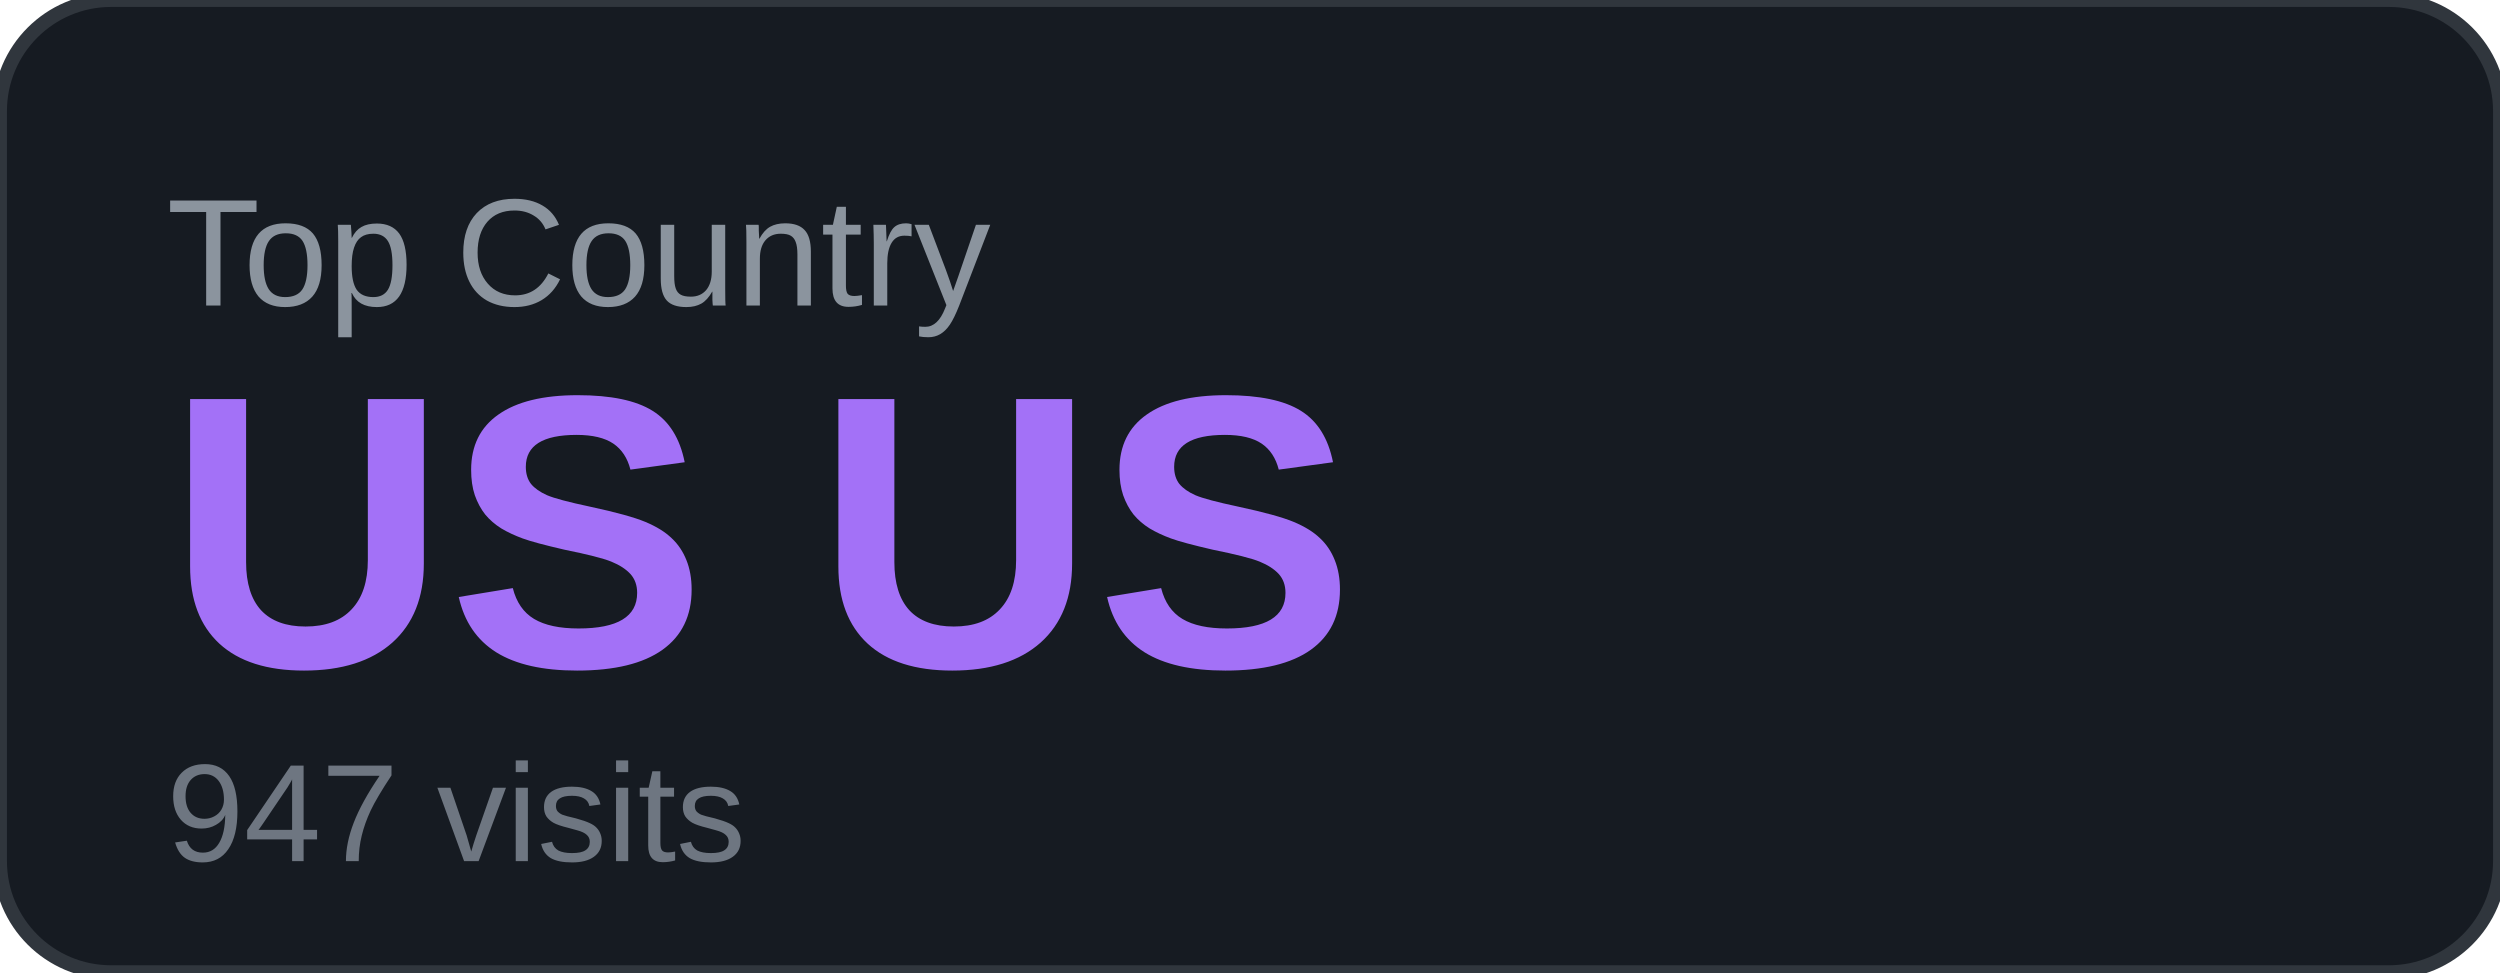
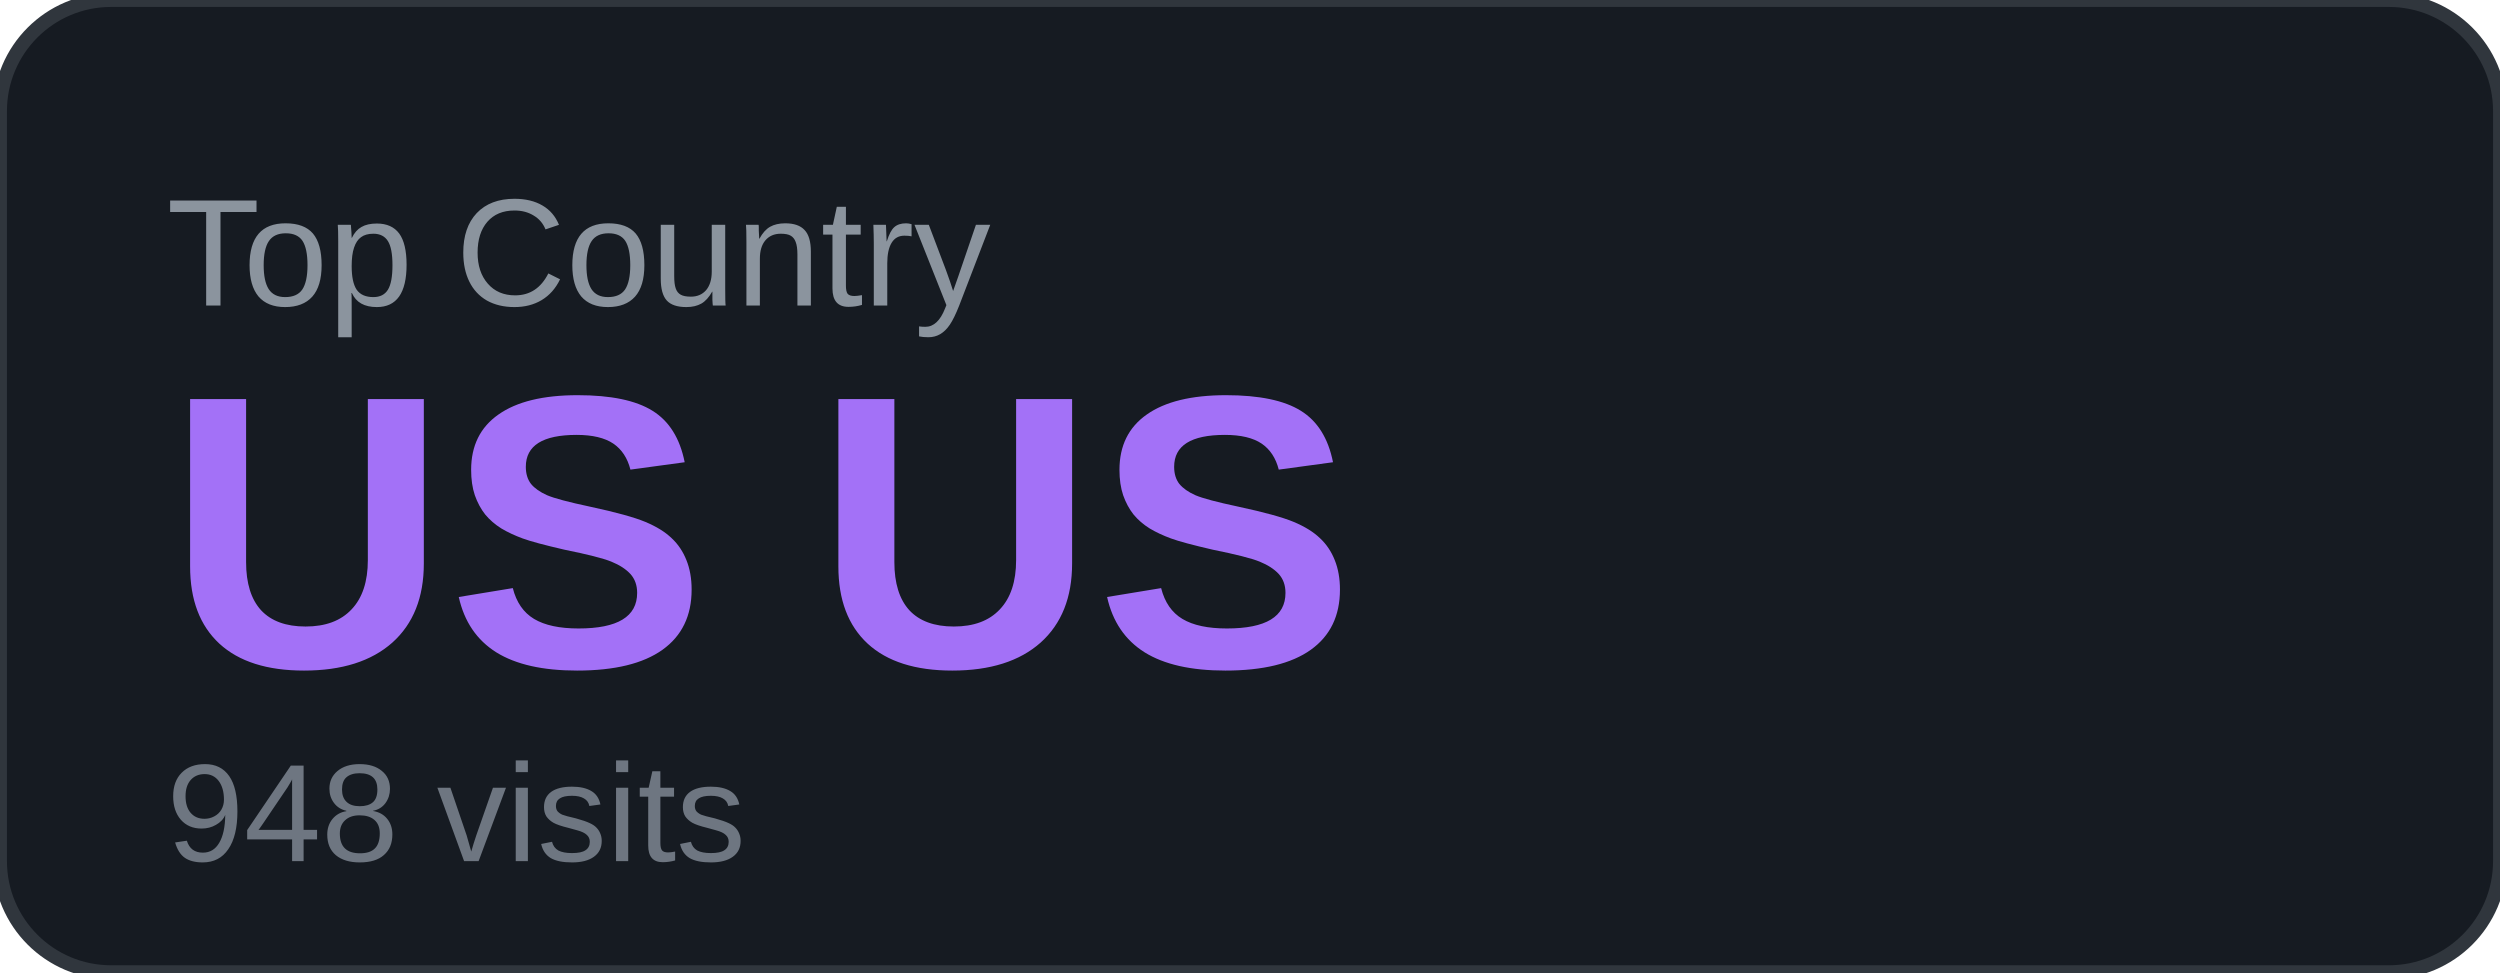
<svg xmlns="http://www.w3.org/2000/svg" width="180" height="70" viewBox="0 0 180 70">
  <rect width="180" height="70" rx="8" fill="#161b22" />
  <rect width="180" height="70" rx="8" fill="none" stroke="#30363d" stroke-width="1" />
  <text x="12" y="22" font-family="Arial, sans-serif" font-size="11" fill="#8b949e" text-transform="uppercase">Top Country</text>
  <text x="12" y="48" font-family="Arial, sans-serif" font-size="28" font-weight="700" fill="#a371f7">US US</text>
-   <text x="12" y="62" font-family="Arial, sans-serif" font-size="10" fill="#6e7681">947 visits</text>
+   <text x="12" y="62" font-family="Arial, sans-serif" font-size="10" fill="#6e7681">948 visits</text>
</svg>
